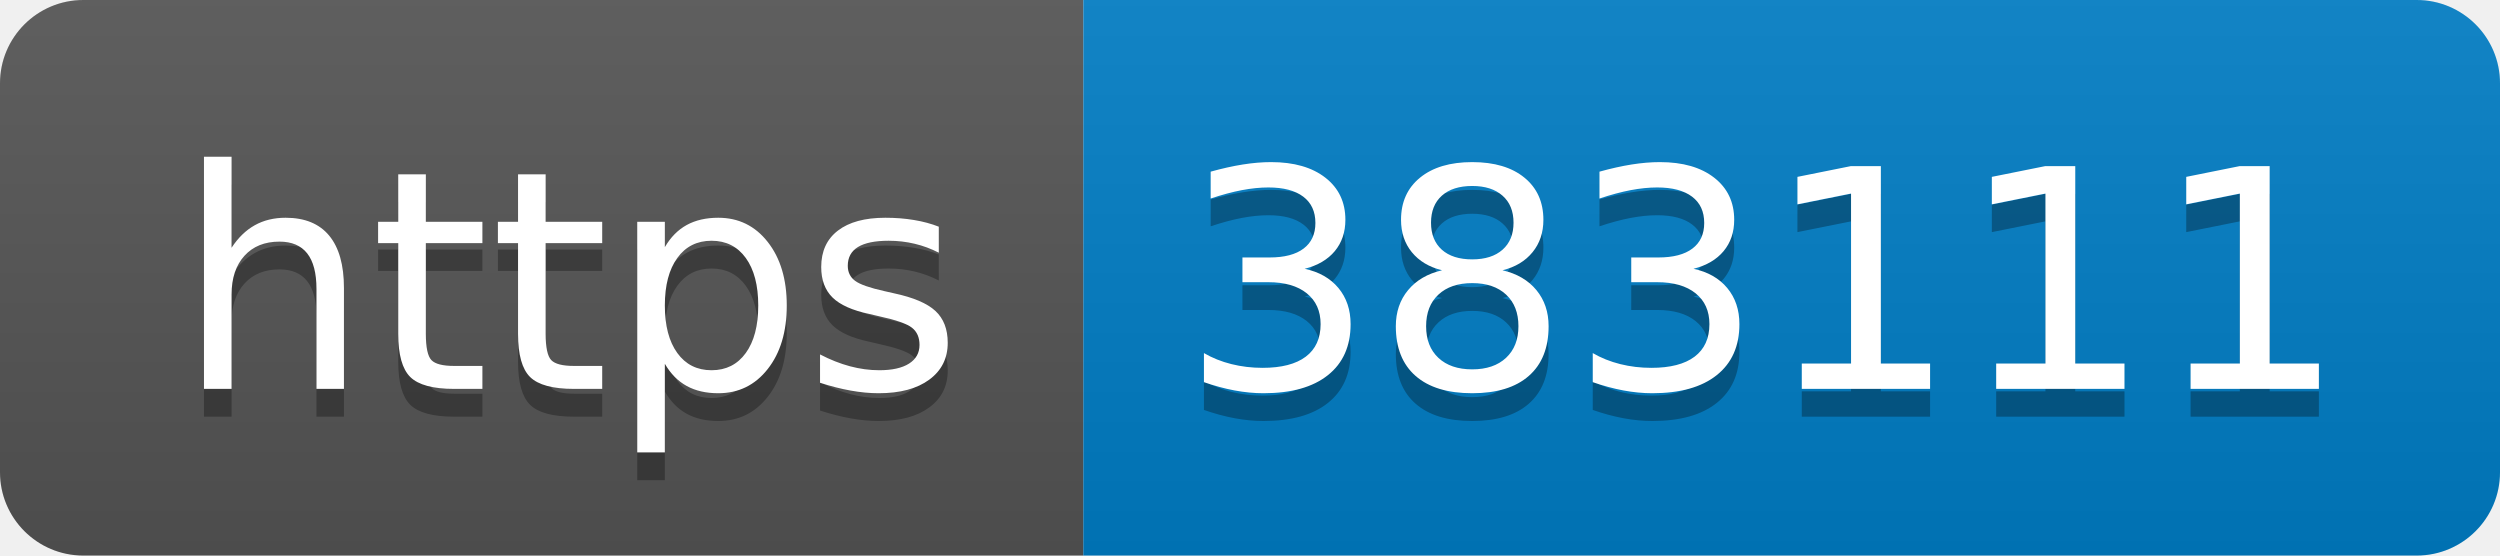
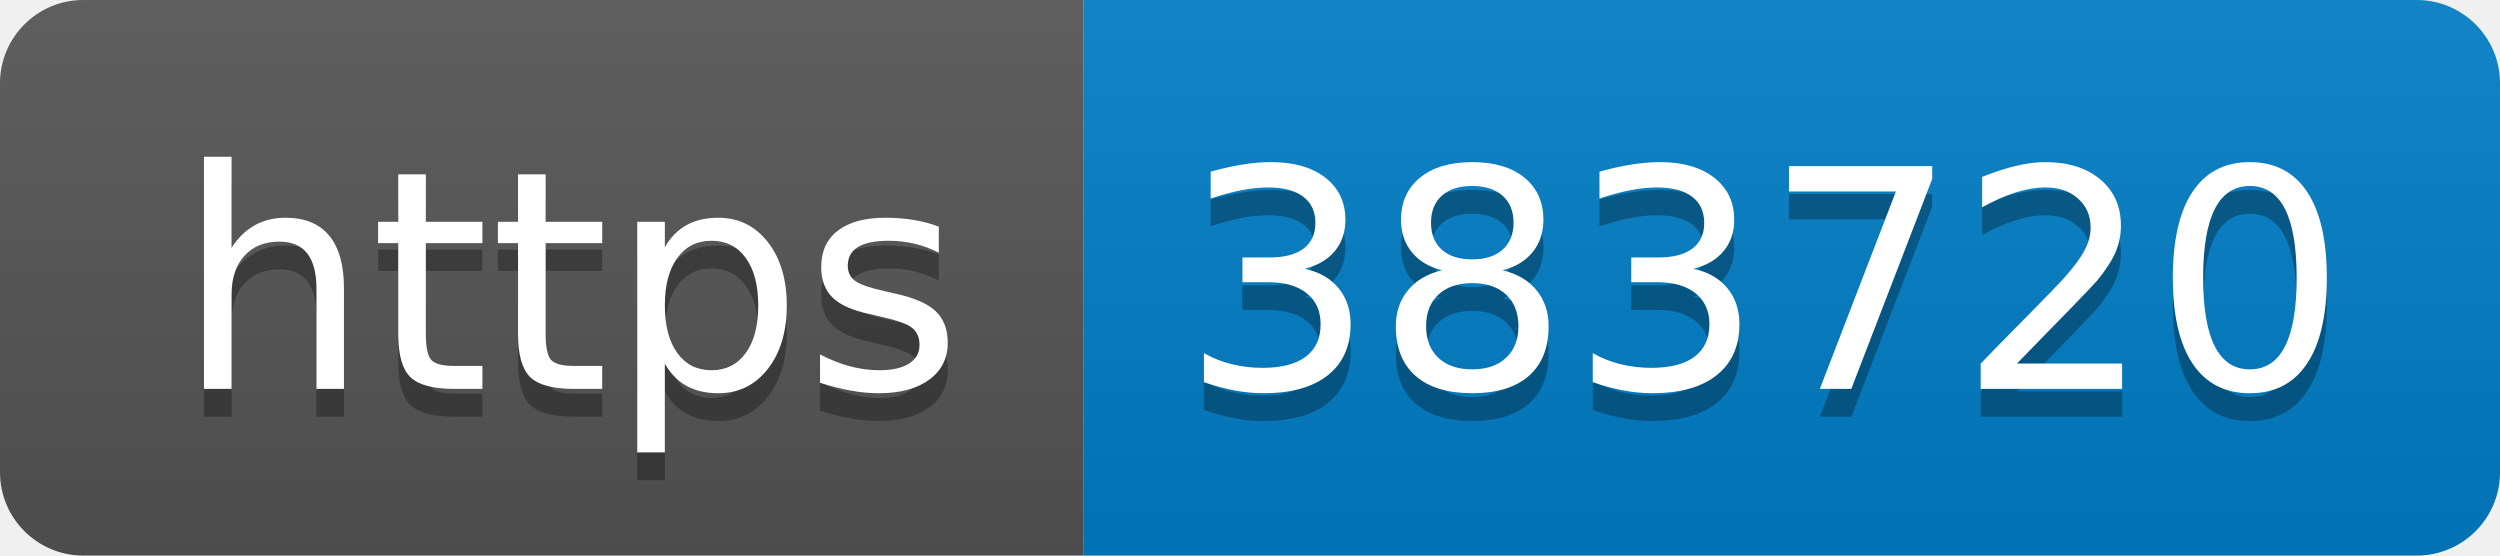
- <svg xmlns="http://www.w3.org/2000/svg" width="90" height="20" role="img" aria-label="https: 383111">
+ <svg xmlns="http://www.w3.org/2000/svg" width="90" height="20" role="img" aria-label="https: 383720">
  <linearGradient id="s" x2="0" y2="100%">
    <stop offset="0" stop-color="#bbb" stop-opacity=".1" />
    <stop offset="1" stop-opacity=".1" />
  </linearGradient>
  <clipPath id="r">
    <rect width="90" height="20" rx="3" fill="#fff" />
  </clipPath>
  <g clip-path="url(#r)">
    <rect width="39" height="20" fill="#555" />
    <rect x="39" width="51" height="20" fill="#007ec6" />
    <rect width="90" height="20" fill="url(#s)" />
  </g>
  <g fill="#fff" text-anchor="middle" font-family="Verdana,Geneva,DejaVu Sans,sans-serif" text-rendering="geometricPrecision" font-size="110">
    <text aria-hidden="true" x="205" y="150" fill="#010101" fill-opacity=".3" transform="scale(.1)" textLength="290">https</text>
    <text x="205" y="140" transform="scale(.1)" fill="#fff" textLength="290">https</text>
-     <text aria-hidden="true" x="635" y="150" fill="#010101" fill-opacity=".3" transform="scale(.1)" textLength="410">383111</text>
-     <text x="635" y="140" transform="scale(.1)" fill="#fff" textLength="410">383111</text>
+     <text aria-hidden="true" x="635" y="150" fill="#010101" fill-opacity=".3" transform="scale(.1)" textLength="410">383720</text>
+     <text x="635" y="140" transform="scale(.1)" fill="#fff" textLength="410">383720</text>
  </g>
</svg>
